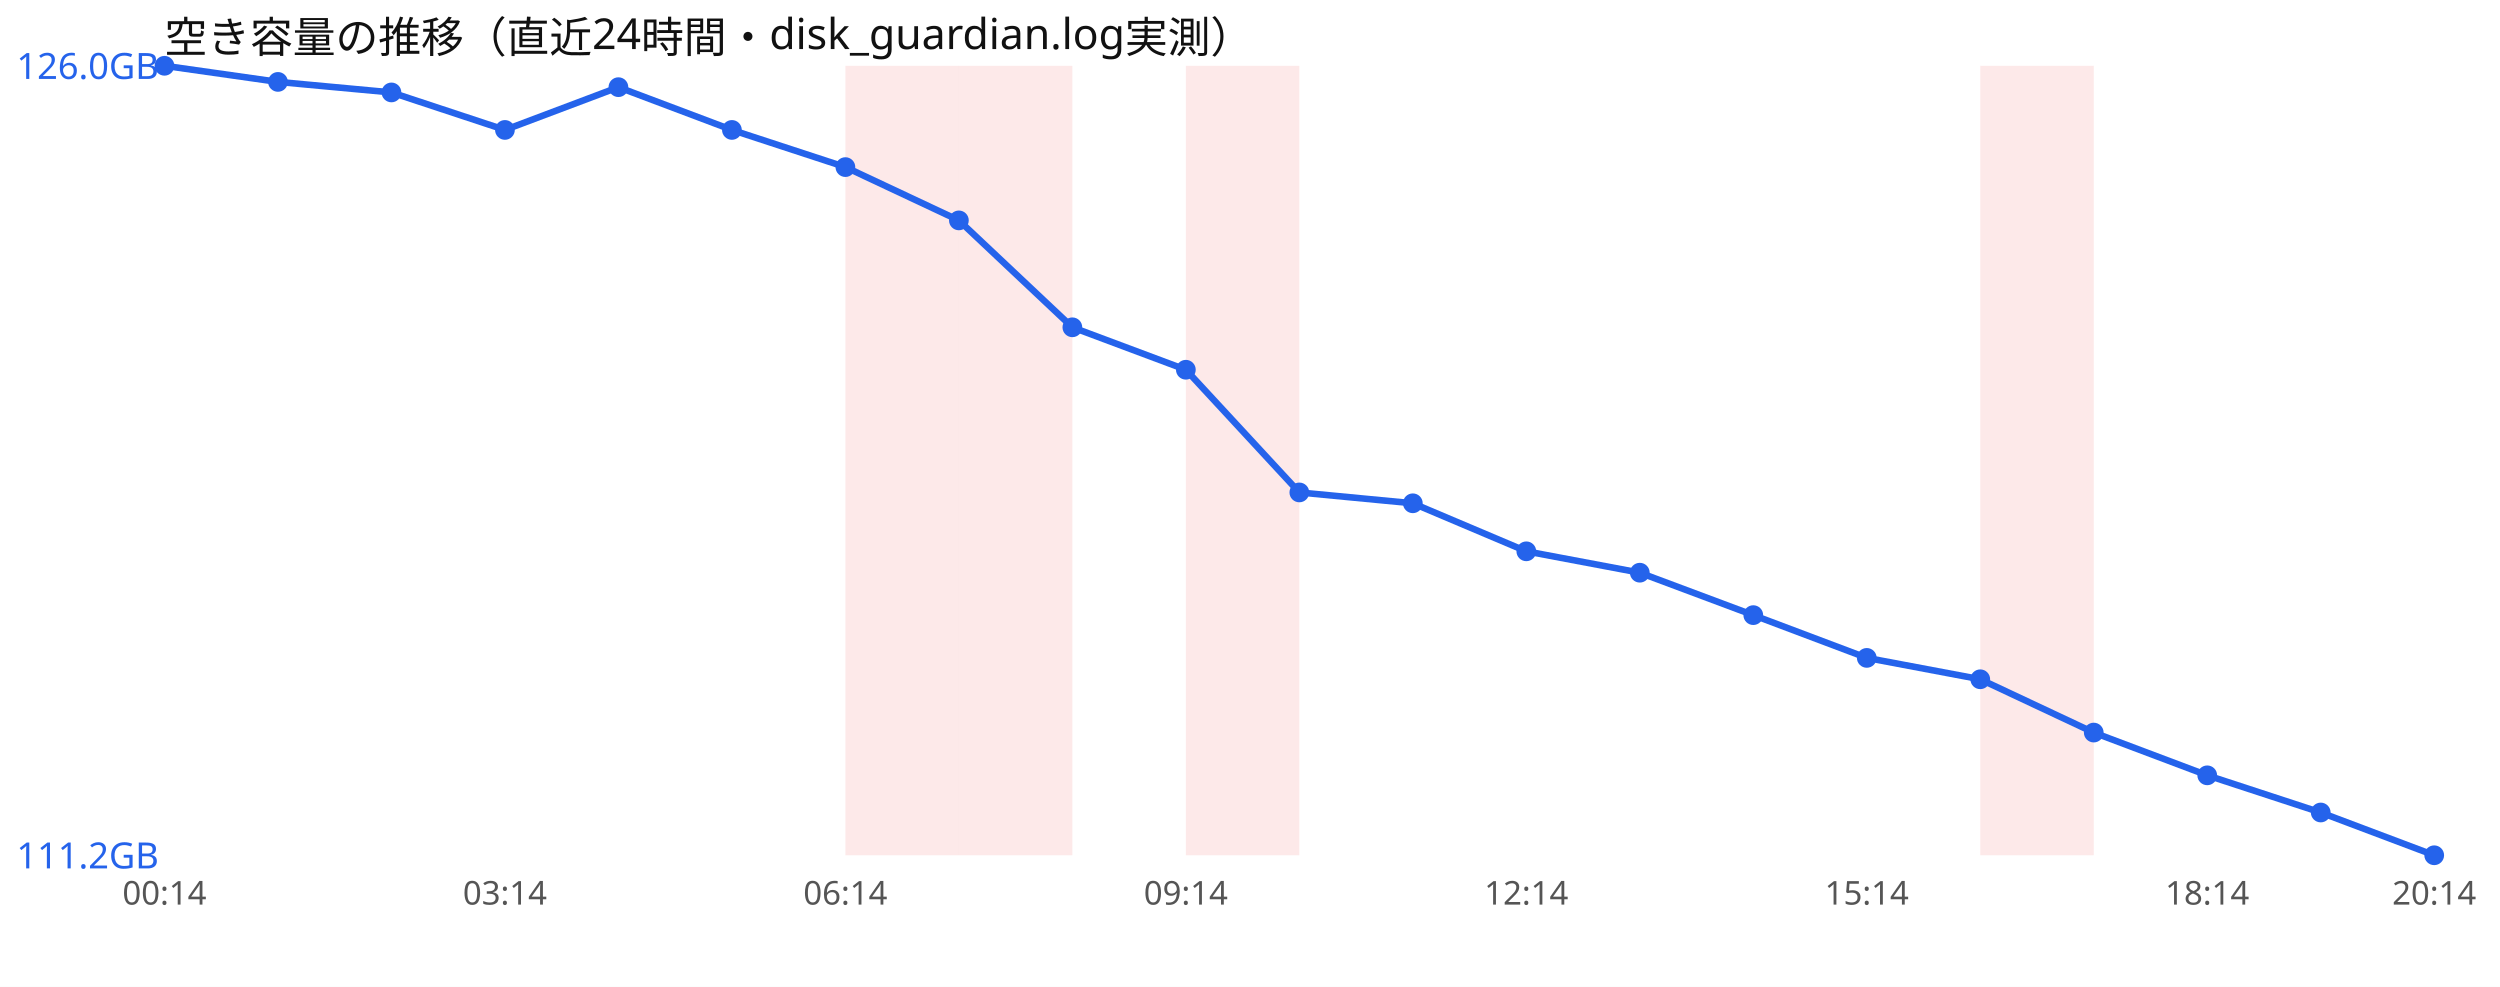
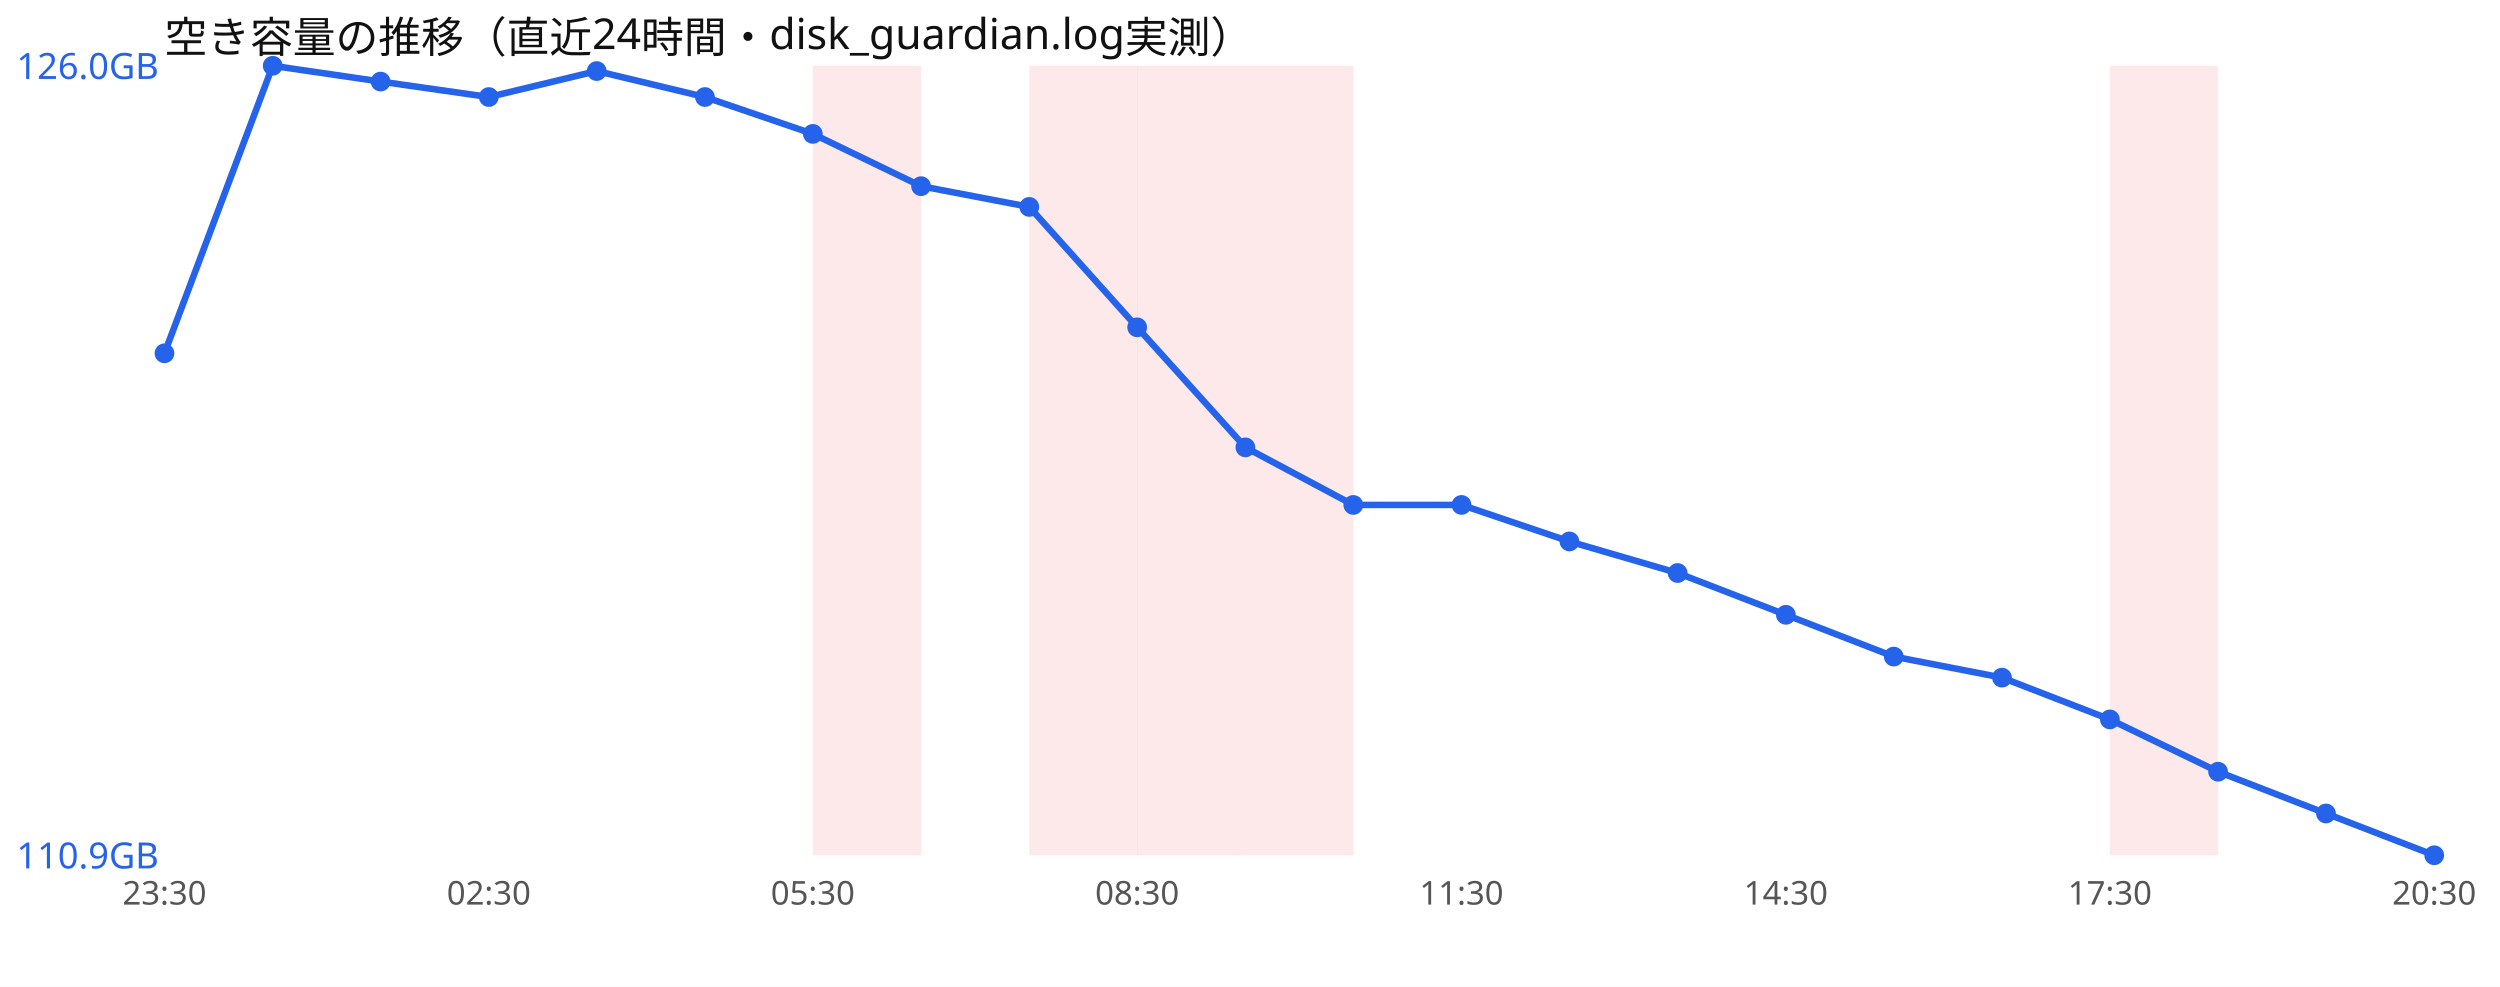
<svg xmlns="http://www.w3.org/2000/svg" width="760" height="300" viewBox="0 0 760 300" font-family="sans-serif">
  <rect width="760" height="300" fill="#ffffff" />
  <text x="50" y="16" font-size="13" fill="#111">空き容量の推移（直近24時間・disk_guardian.log実測）</text>
-   <rect x="257.0" y="20" width="34.5" height="240" fill="#ef4444" opacity="0.12" />
-   <rect x="291.5" y="20" width="34.5" height="240" fill="#ef4444" opacity="0.12" />
-   <rect x="360.5" y="20" width="34.5" height="240" fill="#ef4444" opacity="0.12" />
-   <rect x="602.0" y="20" width="34.5" height="240" fill="#ef4444" opacity="0.12" />
-   <polyline points="50.0,20.0 84.5,24.9 119.0,28.1 153.5,39.5 188.0,26.5 222.5,39.5 257.0,50.8 291.5,67.0 326.0,99.5 360.5,112.4 395.0,149.7 429.5,153.0 464.0,167.6 498.5,174.1 533.0,187.0 567.5,200.0 602.0,206.5 636.5,222.7 671.0,235.7 705.5,247.0 740.0,260.0" fill="none" stroke="#2563eb" stroke-width="2" />
-   <circle cx="50.0" cy="20.0" r="3" fill="#2563eb" />
-   <circle cx="84.5" cy="24.9" r="3" fill="#2563eb" />
-   <circle cx="119.0" cy="28.1" r="3" fill="#2563eb" />
-   <circle cx="153.5" cy="39.5" r="3" fill="#2563eb" />
-   <circle cx="188.0" cy="26.5" r="3" fill="#2563eb" />
-   <circle cx="222.5" cy="39.5" r="3" fill="#2563eb" />
-   <circle cx="257.0" cy="50.8" r="3" fill="#2563eb" />
-   <circle cx="291.5" cy="67.0" r="3" fill="#2563eb" />
-   <circle cx="326.0" cy="99.5" r="3" fill="#2563eb" />
-   <circle cx="360.5" cy="112.4" r="3" fill="#2563eb" />
-   <circle cx="395.0" cy="149.7" r="3" fill="#2563eb" />
-   <circle cx="429.5" cy="153.0" r="3" fill="#2563eb" />
-   <circle cx="464.0" cy="167.6" r="3" fill="#2563eb" />
-   <circle cx="498.5" cy="174.1" r="3" fill="#2563eb" />
-   <circle cx="533.0" cy="187.0" r="3" fill="#2563eb" />
-   <circle cx="567.5" cy="200.0" r="3" fill="#2563eb" />
-   <circle cx="602.0" cy="206.5" r="3" fill="#2563eb" />
-   <circle cx="636.5" cy="222.7" r="3" fill="#2563eb" />
-   <circle cx="671.0" cy="235.7" r="3" fill="#2563eb" />
-   <circle cx="705.5" cy="247.0" r="3" fill="#2563eb" />
+   <rect x="247.1" y="20" width="32.9" height="240" fill="#ef4444" opacity="0.12" />
+   <rect x="312.9" y="20" width="32.9" height="240" fill="#ef4444" opacity="0.12" />
+   <rect x="345.7" y="20" width="32.9" height="240" fill="#ef4444" opacity="0.12" />
+   <rect x="378.6" y="20" width="32.9" height="240" fill="#ef4444" opacity="0.12" />
+   <rect x="641.4" y="20" width="32.9" height="240" fill="#ef4444" opacity="0.12" />
+   <polyline points="50.0,107.4 82.9,20.0 115.7,24.8 148.6,29.5 181.4,21.6 214.3,29.5 247.1,40.7 280.0,56.6 312.9,62.9 345.7,99.5 378.6,136.0 411.4,153.5 444.3,153.5 477.1,164.6 510.0,174.2 542.9,186.9 575.7,199.6 608.6,206.0 641.4,218.7 674.3,234.6 707.1,247.3 740.0,260.0" fill="none" stroke="#2563eb" stroke-width="2" />
+   <circle cx="50.0" cy="107.4" r="3" fill="#2563eb" />
+   <circle cx="82.9" cy="20.0" r="3" fill="#2563eb" />
+   <circle cx="115.7" cy="24.8" r="3" fill="#2563eb" />
+   <circle cx="148.6" cy="29.5" r="3" fill="#2563eb" />
+   <circle cx="181.4" cy="21.6" r="3" fill="#2563eb" />
+   <circle cx="214.3" cy="29.5" r="3" fill="#2563eb" />
+   <circle cx="247.1" cy="40.7" r="3" fill="#2563eb" />
+   <circle cx="280.0" cy="56.6" r="3" fill="#2563eb" />
+   <circle cx="312.9" cy="62.9" r="3" fill="#2563eb" />
+   <circle cx="345.7" cy="99.5" r="3" fill="#2563eb" />
+   <circle cx="378.6" cy="136.0" r="3" fill="#2563eb" />
+   <circle cx="411.4" cy="153.5" r="3" fill="#2563eb" />
+   <circle cx="444.3" cy="153.5" r="3" fill="#2563eb" />
+   <circle cx="477.1" cy="164.6" r="3" fill="#2563eb" />
+   <circle cx="510.0" cy="174.2" r="3" fill="#2563eb" />
+   <circle cx="542.9" cy="186.9" r="3" fill="#2563eb" />
+   <circle cx="575.7" cy="199.6" r="3" fill="#2563eb" />
+   <circle cx="608.6" cy="206.0" r="3" fill="#2563eb" />
+   <circle cx="641.4" cy="218.7" r="3" fill="#2563eb" />
+   <circle cx="674.3" cy="234.6" r="3" fill="#2563eb" />
+   <circle cx="707.1" cy="247.3" r="3" fill="#2563eb" />
  <circle cx="740.0" cy="260.0" r="3" fill="#2563eb" />
  <text x="5" y="24.0" font-size="11" fill="#2563eb">126.0GB</text>
-   <text x="5" y="264.0" font-size="11" fill="#2563eb">111.2GB</text>
-   <text x="50.0" y="275" font-size="10" fill="#555" text-anchor="middle">00:14</text>
-   <text x="153.5" y="275" font-size="10" fill="#555" text-anchor="middle">03:14</text>
-   <text x="257.0" y="275" font-size="10" fill="#555" text-anchor="middle">06:14</text>
-   <text x="360.5" y="275" font-size="10" fill="#555" text-anchor="middle">09:14</text>
-   <text x="464.0" y="275" font-size="10" fill="#555" text-anchor="middle">12:14</text>
-   <text x="567.5" y="275" font-size="10" fill="#555" text-anchor="middle">15:14</text>
-   <text x="671.0" y="275" font-size="10" fill="#555" text-anchor="middle">18:14</text>
-   <text x="740.0" y="275" font-size="10" fill="#555" text-anchor="middle">20:14</text>
+   <text x="5" y="264.0" font-size="11" fill="#2563eb">110.9GB</text>
+   <text x="50.0" y="275" font-size="10" fill="#555" text-anchor="middle">23:30</text>
+   <text x="148.6" y="275" font-size="10" fill="#555" text-anchor="middle">02:30</text>
+   <text x="247.1" y="275" font-size="10" fill="#555" text-anchor="middle">05:30</text>
+   <text x="345.7" y="275" font-size="10" fill="#555" text-anchor="middle">08:30</text>
+   <text x="444.3" y="275" font-size="10" fill="#555" text-anchor="middle">11:30</text>
+   <text x="542.9" y="275" font-size="10" fill="#555" text-anchor="middle">14:30</text>
+   <text x="641.4" y="275" font-size="10" fill="#555" text-anchor="middle">17:30</text>
+   <text x="740.0" y="275" font-size="10" fill="#555" text-anchor="middle">20:30</text>
</svg>
